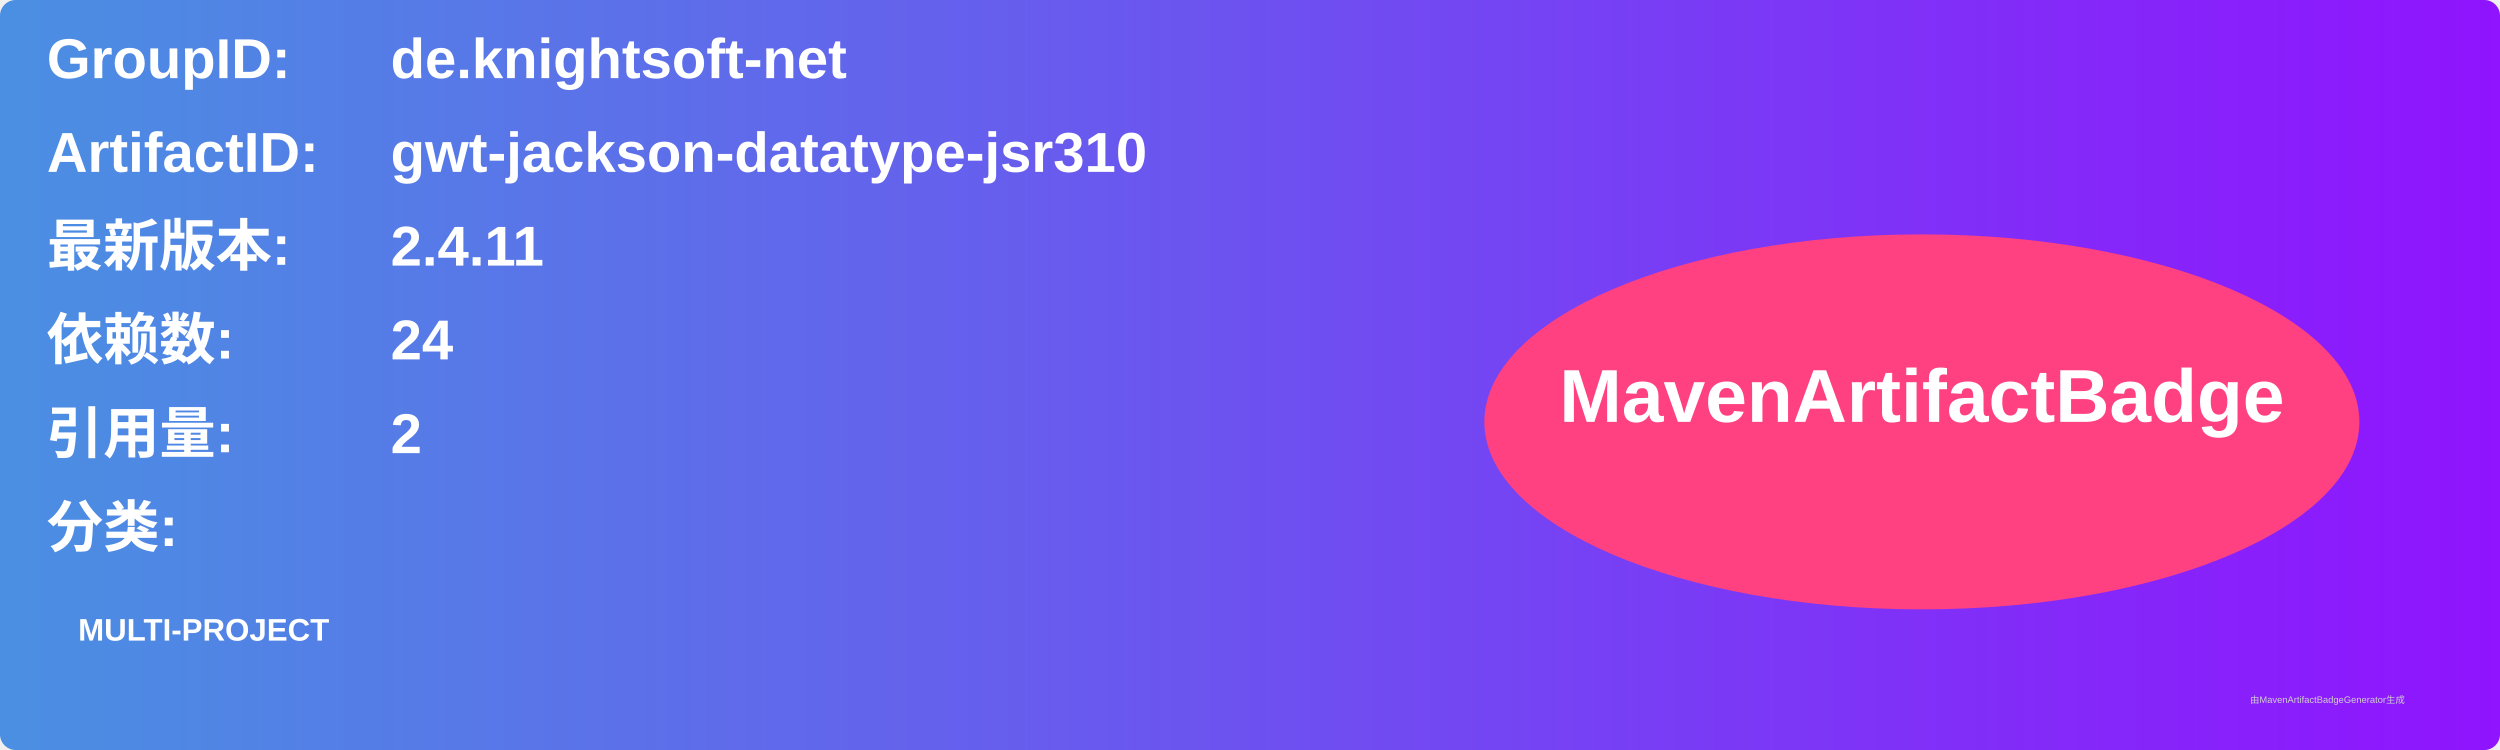
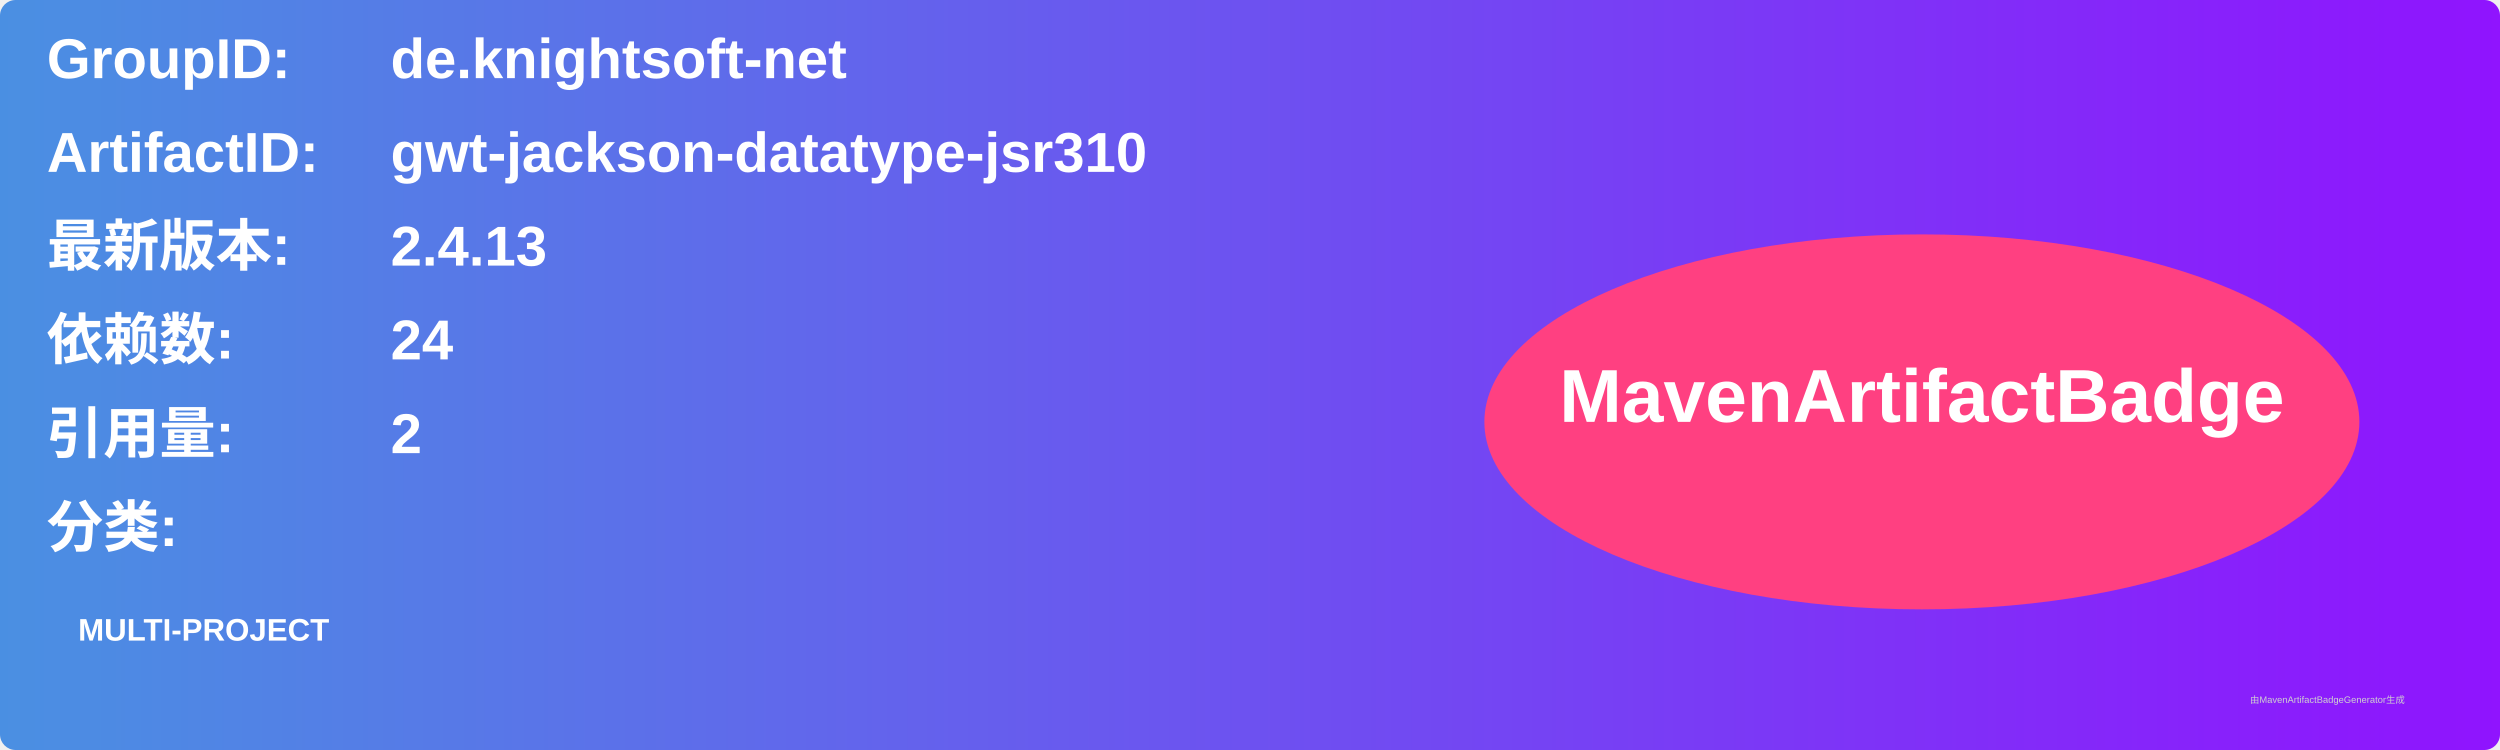
<svg xmlns="http://www.w3.org/2000/svg" width="800" height="240" viewBox="0 0 800 240">
  <linearGradient id="grad" x1="0%" y1="0%" x2="100%" y2="0%">
    <stop offset="0%" stop-color="#4a90e2" />
    <stop offset="100%" stop-color="#9013fe" />
  </linearGradient>
  <rect width="100%" height="100%" rx="5" ry="5" fill="url(#grad)" />
  <g transform="translate(15, 15)">
    <text x="0" y="10" font-family="Arial" font-size="18" fill="white" font-weight="bold" width="260">GroupID:</text>
    <text x="110" y="10" font-family="Arial" font-size="18" fill="white" font-weight="bold" width="460">de.knightsoft-net</text>
    <text x="0" y="40" font-family="Arial" font-size="18" fill="white" font-weight="bold" width="260">ArtifactID:</text>
    <text x="110" y="40" font-family="Arial" font-size="18" fill="white" font-weight="bold" width="460">gwt-jackson-datatype-jsr310</text>
    <text x="0" y="70" font-family="Arial" font-size="18" fill="white" font-weight="bold">最新版本:</text>
    <text x="110" y="70" font-family="Arial" font-size="18" fill="white" font-weight="bold">
-       <tspan font-weight="bold">2.4.11</tspan>
+       <tspan font-weight="bold">2.4.13</tspan>
    </text>
    <text x="0" y="100" font-family="Arial" font-size="18" fill="white" font-weight="bold">依赖数: </text>
    <text x="110" y="100" font-family="Arial" font-size="18" fill="white">
      <tspan font-weight="bold">24</tspan>
    </text>
    <text x="0" y="130" font-family="Arial" font-size="18" fill="white" font-weight="bold">引用量: </text>
    <text x="110" y="130" font-family="Arial" font-size="18" fill="white">
      <tspan font-weight="bold">2</tspan>
    </text>
    <text x="0" y="160" font-family="Arial" font-size="18" fill="white" font-weight="bold">分类:</text>
    <text x="10" y="190" font-family="Arial" font-size="10" fill="white">
      <tspan font-weight="bold">MULTI-PROJECT</tspan>
    </text>
    <ellipse cx="600" cy="120" rx="140" ry="60" fill="#ff4081" />
    <text x="600" y="120" text-anchor="middle" font-family="Arial" font-size="24" fill="white" font-weight="bold">MavenArtifactBadge</text>
  </g>
  <text x="720" y="225" font-family="Arial" font-size="3" fill="#d0d0d0">由MavenArtifactBadgeGenerator生成</text>
</svg>
